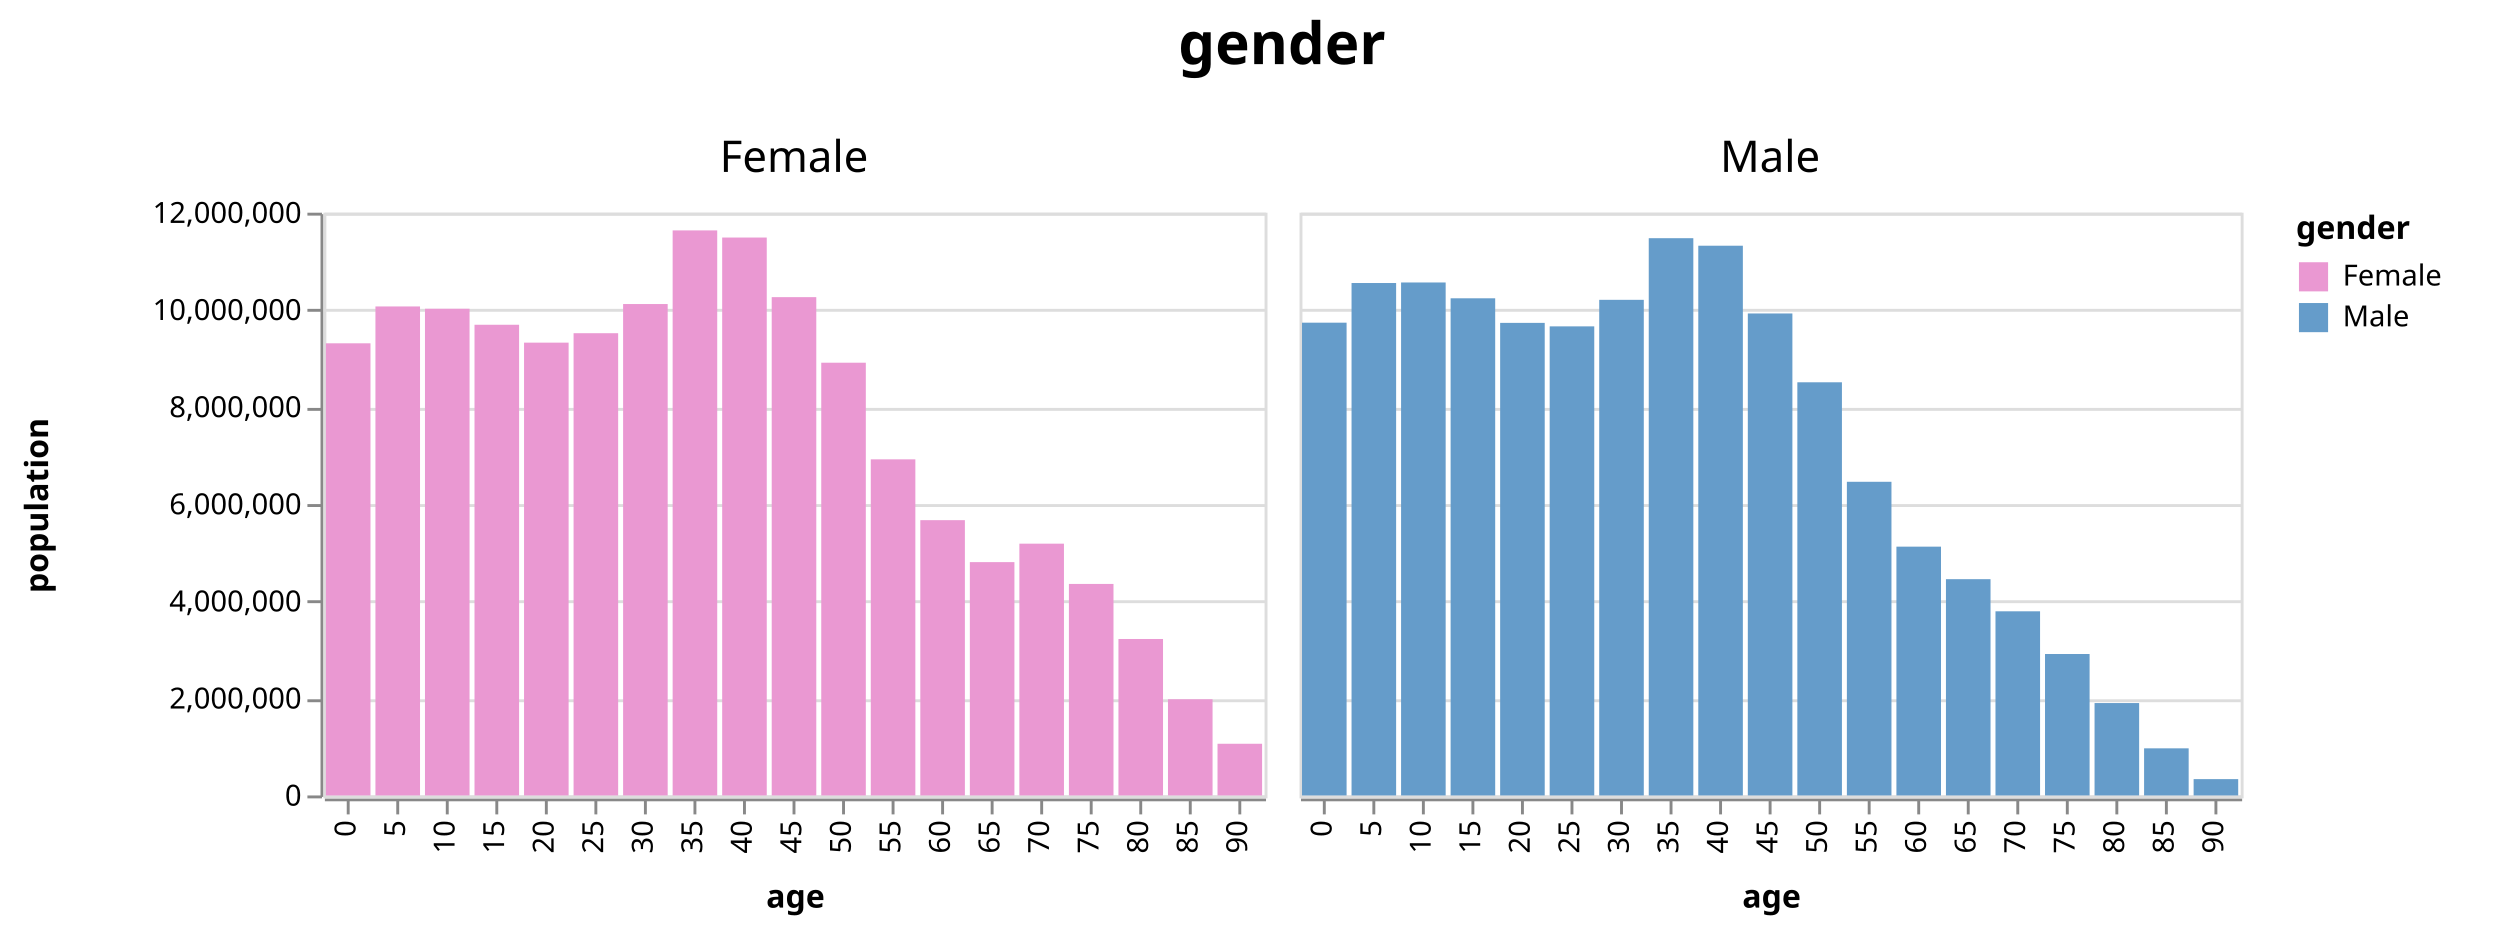
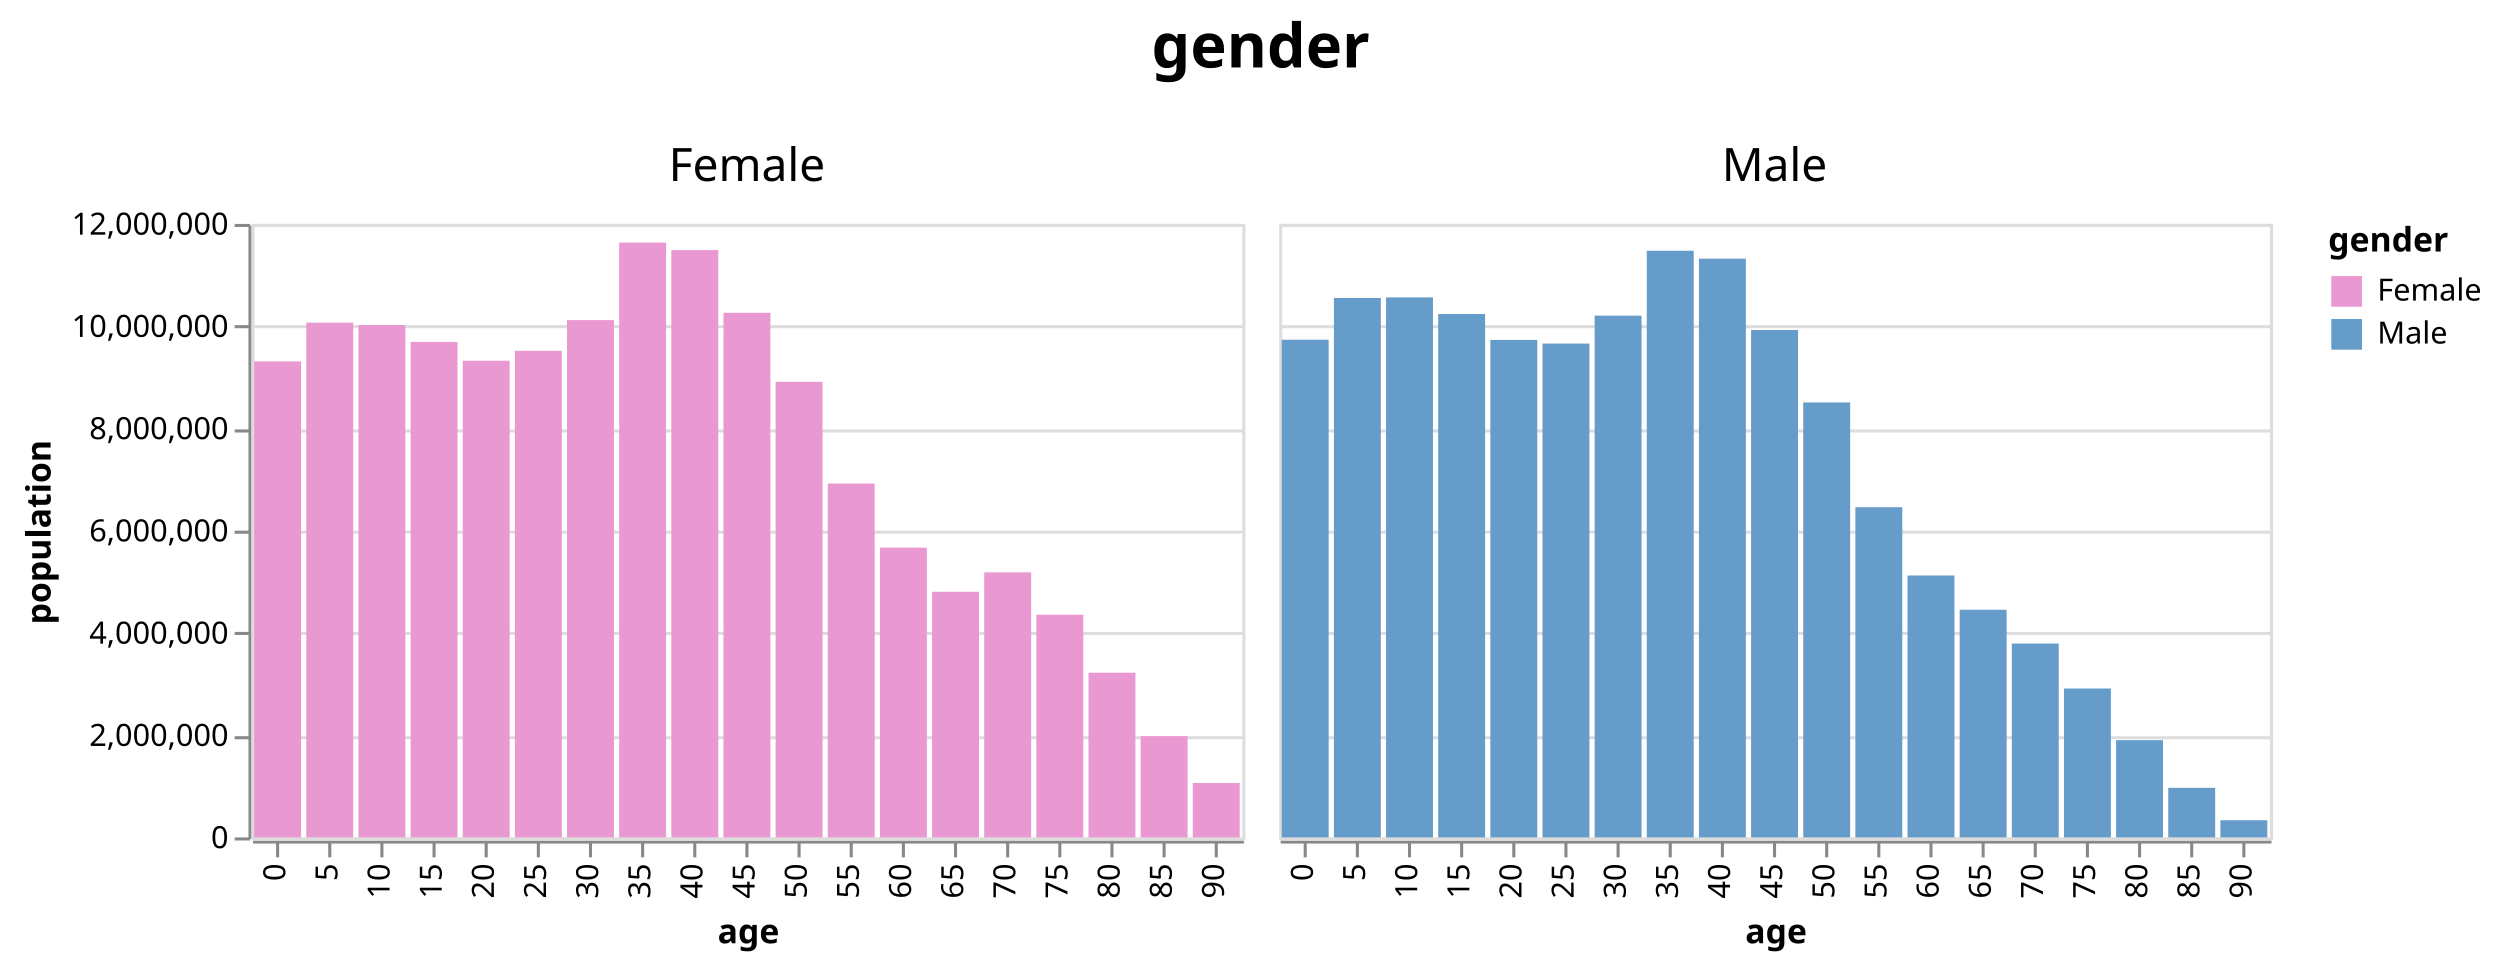
- <svg xmlns="http://www.w3.org/2000/svg" class="marks" width="858" height="320" viewBox="0 0 858 320" version="1.1">
-   <g transform="translate(111,73)">
+ <svg xmlns="http://www.w3.org/2000/svg" class="marks" width="815" height="316" viewBox="0 0 815 316" version="1.1">
+   <g transform="translate(82,73)">
    <g class="mark-group role-frame root">
      <g transform="translate(0,0)">
        <path class="background" d="M0,0h0v0h0Z" style="fill: none;" />
        <g>
          <g class="mark-group role-column-title column-title">
            <g transform="translate(329,-37)">
              <path class="background" d="M0,0h0v0h0Z" style="fill: none;" />
              <g>
                <g class="mark-text role-title" style="pointer-events: none;">
                  <text text-anchor="middle" transform="translate(0,-14)" style="font-family: sans-serif; font-size: 20px; font-weight: bold; fill: #000; opacity: 1;">gender</text>
                </g>
              </g>
            </g>
          </g>
          <g class="mark-group role-row-header row_header">
            <g transform="translate(-1,0)">
              <path class="background" d="M0,0h0v200h0Z" style="fill: none;" />
              <g>
                <g class="mark-group role-axis">
                  <g transform="translate(0.5,0.5)">
                    <path class="background" d="M0,0h0v0h0Z" style="pointer-events: none; fill: none;" />
                    <g>
                      <g class="mark-rule role-axis-tick" style="pointer-events: none;">
                        <line transform="translate(0,200)" x2="-5" y2="0" style="fill: none; stroke: #888; stroke-width: 1; opacity: 1;" />
                        <line transform="translate(0,167)" x2="-5" y2="0" style="fill: none; stroke: #888; stroke-width: 1; opacity: 1;" />
                        <line transform="translate(0,133)" x2="-5" y2="0" style="fill: none; stroke: #888; stroke-width: 1; opacity: 1;" />
                        <line transform="translate(0,100)" x2="-5" y2="0" style="fill: none; stroke: #888; stroke-width: 1; opacity: 1;" />
                        <line transform="translate(0,67)" x2="-5" y2="0" style="fill: none; stroke: #888; stroke-width: 1; opacity: 1;" />
                        <line transform="translate(0,33)" x2="-5" y2="0" style="fill: none; stroke: #888; stroke-width: 1; opacity: 1;" />
                        <line transform="translate(0,0)" x2="-5" y2="0" style="fill: none; stroke: #888; stroke-width: 1; opacity: 1;" />
                      </g>
                      <g class="mark-text role-axis-label" style="pointer-events: none;">
                        <text text-anchor="end" transform="translate(-7,203)" style="font-family: sans-serif; font-size: 10px; fill: #000; opacity: 1;">0</text>
                        <text text-anchor="end" transform="translate(-7,169.6667)" style="font-family: sans-serif; font-size: 10px; fill: #000; opacity: 1;">2,000,000</text>
                        <text text-anchor="end" transform="translate(-7,136.3333)" style="font-family: sans-serif; font-size: 10px; fill: #000; opacity: 1;">4,000,000</text>
                        <text text-anchor="end" transform="translate(-7,103)" style="font-family: sans-serif; font-size: 10px; fill: #000; opacity: 1;">6,000,000</text>
                        <text text-anchor="end" transform="translate(-7,69.66667)" style="font-family: sans-serif; font-size: 10px; fill: #000; opacity: 1;">8,000,000</text>
                        <text text-anchor="end" transform="translate(-7,36.33333)" style="font-family: sans-serif; font-size: 10px; fill: #000; opacity: 1;">10,000,000</text>
                        <text text-anchor="end" transform="translate(-7,3)" style="font-family: sans-serif; font-size: 10px; fill: #000; opacity: 1;">12,000,000</text>
                      </g>
                      <g class="mark-rule role-axis-domain" style="pointer-events: none;">
                        <line transform="translate(0,200)" x2="0" y2="-200" style="fill: none; stroke: #888; stroke-width: 1; opacity: 1;" />
                      </g>
                      <g class="mark-text role-axis-title" style="pointer-events: none;">
-                         <text text-anchor="middle" transform="translate(-92,100) rotate(-90) translate(0,-2)" style="font-family: sans-serif; font-size: 11px; font-weight: bold; fill: #000; opacity: 1;">population</text>
+                         <text text-anchor="middle" transform="translate(-63,100) rotate(-90) translate(0,-2)" style="font-family: sans-serif; font-size: 11px; font-weight: bold; fill: #000; opacity: 1;">population</text>
                      </g>
                    </g>
                  </g>
                </g>
              </g>
            </g>
          </g>
          <g class="mark-group role-column-header column_header">
            <g transform="translate(0,-1)">
              <path class="background" d="M0,0h323v0h-323Z" style="fill: none;" />
              <g>
                <g class="mark-text role-title" style="pointer-events: none;">
                  <text text-anchor="middle" transform="translate(161.5,-13)" style="font-family: sans-serif; font-size: 15px; fill: #000; opacity: 1;">Female</text>
                </g>
              </g>
            </g>
            <g transform="translate(335,-1)">
              <path class="background" d="M0,0h323v0h-323Z" style="fill: none;" />
              <g>
                <g class="mark-text role-title" style="pointer-events: none;">
                  <text text-anchor="middle" transform="translate(161.5,-13)" style="font-family: sans-serif; font-size: 15px; fill: #000; opacity: 1;">Male</text>
                </g>
              </g>
            </g>
          </g>
          <g class="mark-group role-column-footer column_footer">
            <g transform="translate(0,201)">
              <path class="background" d="M0,0h323v0h-323Z" style="fill: none;" />
              <g>
                <g class="mark-group role-axis">
                  <g transform="translate(0.5,0.5)">
                    <path class="background" d="M0,0h0v0h0Z" style="pointer-events: none; fill: none;" />
                    <g>
                      <g class="mark-rule role-axis-tick" style="pointer-events: none;">
                        <line transform="translate(8,0)" x2="0" y2="5" style="fill: none; stroke: #888; stroke-width: 1; opacity: 1;" />
                        <line transform="translate(25,0)" x2="0" y2="5" style="fill: none; stroke: #888; stroke-width: 1; opacity: 1;" />
                        <line transform="translate(42,0)" x2="0" y2="5" style="fill: none; stroke: #888; stroke-width: 1; opacity: 1;" />
                        <line transform="translate(59,0)" x2="0" y2="5" style="fill: none; stroke: #888; stroke-width: 1; opacity: 1;" />
                        <line transform="translate(76,0)" x2="0" y2="5" style="fill: none; stroke: #888; stroke-width: 1; opacity: 1;" />
                        <line transform="translate(93,0)" x2="0" y2="5" style="fill: none; stroke: #888; stroke-width: 1; opacity: 1;" />
                        <line transform="translate(110,0)" x2="0" y2="5" style="fill: none; stroke: #888; stroke-width: 1; opacity: 1;" />
                        <line transform="translate(127,0)" x2="0" y2="5" style="fill: none; stroke: #888; stroke-width: 1; opacity: 1;" />
                        <line transform="translate(144,0)" x2="0" y2="5" style="fill: none; stroke: #888; stroke-width: 1; opacity: 1;" />
                        <line transform="translate(161,0)" x2="0" y2="5" style="fill: none; stroke: #888; stroke-width: 1; opacity: 1;" />
                        <line transform="translate(178,0)" x2="0" y2="5" style="fill: none; stroke: #888; stroke-width: 1; opacity: 1;" />
                        <line transform="translate(195,0)" x2="0" y2="5" style="fill: none; stroke: #888; stroke-width: 1; opacity: 1;" />
                        <line transform="translate(212,0)" x2="0" y2="5" style="fill: none; stroke: #888; stroke-width: 1; opacity: 1;" />
                        <line transform="translate(229,0)" x2="0" y2="5" style="fill: none; stroke: #888; stroke-width: 1; opacity: 1;" />
                        <line transform="translate(246,0)" x2="0" y2="5" style="fill: none; stroke: #888; stroke-width: 1; opacity: 1;" />
                        <line transform="translate(263,0)" x2="0" y2="5" style="fill: none; stroke: #888; stroke-width: 1; opacity: 1;" />
                        <line transform="translate(280,0)" x2="0" y2="5" style="fill: none; stroke: #888; stroke-width: 1; opacity: 1;" />
                        <line transform="translate(297,0)" x2="0" y2="5" style="fill: none; stroke: #888; stroke-width: 1; opacity: 1;" />
                        <line transform="translate(314,0)" x2="0" y2="5" style="fill: none; stroke: #888; stroke-width: 1; opacity: 1;" />
                      </g>
                      <g class="mark-text role-axis-label" style="pointer-events: none;">
                        <text text-anchor="end" transform="translate(7.5,7) rotate(270) translate(0,3)" style="font-family: sans-serif; font-size: 10px; fill: #000; opacity: 1;">0</text>
                        <text text-anchor="end" transform="translate(24.5,7) rotate(270) translate(0,3)" style="font-family: sans-serif; font-size: 10px; fill: #000; opacity: 1;">5</text>
                        <text text-anchor="end" transform="translate(41.5,7) rotate(270) translate(0,3)" style="font-family: sans-serif; font-size: 10px; fill: #000; opacity: 1;">10</text>
                        <text text-anchor="end" transform="translate(58.5,7) rotate(270) translate(0,3)" style="font-family: sans-serif; font-size: 10px; fill: #000; opacity: 1;">15</text>
                        <text text-anchor="end" transform="translate(75.5,7) rotate(270) translate(0,3)" style="font-family: sans-serif; font-size: 10px; fill: #000; opacity: 1;">20</text>
                        <text text-anchor="end" transform="translate(92.5,7) rotate(270) translate(0,3)" style="font-family: sans-serif; font-size: 10px; fill: #000; opacity: 1;">25</text>
                        <text text-anchor="end" transform="translate(109.5,7) rotate(270) translate(0,3)" style="font-family: sans-serif; font-size: 10px; fill: #000; opacity: 1;">30</text>
                        <text text-anchor="end" transform="translate(126.5,7) rotate(270) translate(0,3)" style="font-family: sans-serif; font-size: 10px; fill: #000; opacity: 1;">35</text>
                        <text text-anchor="end" transform="translate(143.5,7) rotate(270) translate(0,3)" style="font-family: sans-serif; font-size: 10px; fill: #000; opacity: 1;">40</text>
                        <text text-anchor="end" transform="translate(160.5,7) rotate(270) translate(0,3)" style="font-family: sans-serif; font-size: 10px; fill: #000; opacity: 1;">45</text>
                        <text text-anchor="end" transform="translate(177.5,7) rotate(270) translate(0,3)" style="font-family: sans-serif; font-size: 10px; fill: #000; opacity: 1;">50</text>
                        <text text-anchor="end" transform="translate(194.5,7) rotate(270) translate(0,3)" style="font-family: sans-serif; font-size: 10px; fill: #000; opacity: 1;">55</text>
                        <text text-anchor="end" transform="translate(211.5,7) rotate(270) translate(0,3)" style="font-family: sans-serif; font-size: 10px; fill: #000; opacity: 1;">60</text>
                        <text text-anchor="end" transform="translate(228.5,7) rotate(270) translate(0,3)" style="font-family: sans-serif; font-size: 10px; fill: #000; opacity: 1;">65</text>
                        <text text-anchor="end" transform="translate(245.5,7) rotate(270) translate(0,3)" style="font-family: sans-serif; font-size: 10px; fill: #000; opacity: 1;">70</text>
                        <text text-anchor="end" transform="translate(262.5,7) rotate(270) translate(0,3)" style="font-family: sans-serif; font-size: 10px; fill: #000; opacity: 1;">75</text>
                        <text text-anchor="end" transform="translate(279.5,7) rotate(270) translate(0,3)" style="font-family: sans-serif; font-size: 10px; fill: #000; opacity: 1;">80</text>
                        <text text-anchor="end" transform="translate(296.5,7) rotate(270) translate(0,3)" style="font-family: sans-serif; font-size: 10px; fill: #000; opacity: 1;">85</text>
                        <text text-anchor="end" transform="translate(313.5,7) rotate(270) translate(0,3)" style="font-family: sans-serif; font-size: 10px; fill: #000; opacity: 1;">90</text>
                      </g>
                      <g class="mark-rule role-axis-domain" style="pointer-events: none;">
                        <line transform="translate(0,0)" x2="323" y2="0" style="fill: none; stroke: #888; stroke-width: 1; opacity: 1;" />
                      </g>
                      <g class="mark-text role-axis-title" style="pointer-events: none;">
-                         <text text-anchor="middle" transform="translate(161.5,37)" style="font-family: sans-serif; font-size: 11px; font-weight: bold; fill: #000; opacity: 1;">age</text>
+                         <text text-anchor="middle" transform="translate(161.5,33)" style="font-family: sans-serif; font-size: 11px; font-weight: bold; fill: #000; opacity: 1;">age</text>
                      </g>
                    </g>
                  </g>
                </g>
              </g>
            </g>
            <g transform="translate(335,201)">
              <path class="background" d="M0,0h323v0h-323Z" style="fill: none;" />
              <g>
                <g class="mark-group role-axis">
                  <g transform="translate(0.5,0.5)">
                    <path class="background" d="M0,0h0v0h0Z" style="pointer-events: none; fill: none;" />
                    <g>
                      <g class="mark-rule role-axis-tick" style="pointer-events: none;">
                        <line transform="translate(8,0)" x2="0" y2="5" style="fill: none; stroke: #888; stroke-width: 1; opacity: 1;" />
                        <line transform="translate(25,0)" x2="0" y2="5" style="fill: none; stroke: #888; stroke-width: 1; opacity: 1;" />
                        <line transform="translate(42,0)" x2="0" y2="5" style="fill: none; stroke: #888; stroke-width: 1; opacity: 1;" />
                        <line transform="translate(59,0)" x2="0" y2="5" style="fill: none; stroke: #888; stroke-width: 1; opacity: 1;" />
                        <line transform="translate(76,0)" x2="0" y2="5" style="fill: none; stroke: #888; stroke-width: 1; opacity: 1;" />
                        <line transform="translate(93,0)" x2="0" y2="5" style="fill: none; stroke: #888; stroke-width: 1; opacity: 1;" />
                        <line transform="translate(110,0)" x2="0" y2="5" style="fill: none; stroke: #888; stroke-width: 1; opacity: 1;" />
                        <line transform="translate(127,0)" x2="0" y2="5" style="fill: none; stroke: #888; stroke-width: 1; opacity: 1;" />
                        <line transform="translate(144,0)" x2="0" y2="5" style="fill: none; stroke: #888; stroke-width: 1; opacity: 1;" />
                        <line transform="translate(161,0)" x2="0" y2="5" style="fill: none; stroke: #888; stroke-width: 1; opacity: 1;" />
                        <line transform="translate(178,0)" x2="0" y2="5" style="fill: none; stroke: #888; stroke-width: 1; opacity: 1;" />
                        <line transform="translate(195,0)" x2="0" y2="5" style="fill: none; stroke: #888; stroke-width: 1; opacity: 1;" />
                        <line transform="translate(212,0)" x2="0" y2="5" style="fill: none; stroke: #888; stroke-width: 1; opacity: 1;" />
                        <line transform="translate(229,0)" x2="0" y2="5" style="fill: none; stroke: #888; stroke-width: 1; opacity: 1;" />
                        <line transform="translate(246,0)" x2="0" y2="5" style="fill: none; stroke: #888; stroke-width: 1; opacity: 1;" />
                        <line transform="translate(263,0)" x2="0" y2="5" style="fill: none; stroke: #888; stroke-width: 1; opacity: 1;" />
                        <line transform="translate(280,0)" x2="0" y2="5" style="fill: none; stroke: #888; stroke-width: 1; opacity: 1;" />
                        <line transform="translate(297,0)" x2="0" y2="5" style="fill: none; stroke: #888; stroke-width: 1; opacity: 1;" />
                        <line transform="translate(314,0)" x2="0" y2="5" style="fill: none; stroke: #888; stroke-width: 1; opacity: 1;" />
                      </g>
                      <g class="mark-text role-axis-label" style="pointer-events: none;">
                        <text text-anchor="end" transform="translate(7.5,7) rotate(270) translate(0,3)" style="font-family: sans-serif; font-size: 10px; fill: #000; opacity: 1;">0</text>
                        <text text-anchor="end" transform="translate(24.5,7) rotate(270) translate(0,3)" style="font-family: sans-serif; font-size: 10px; fill: #000; opacity: 1;">5</text>
                        <text text-anchor="end" transform="translate(41.5,7) rotate(270) translate(0,3)" style="font-family: sans-serif; font-size: 10px; fill: #000; opacity: 1;">10</text>
                        <text text-anchor="end" transform="translate(58.5,7) rotate(270) translate(0,3)" style="font-family: sans-serif; font-size: 10px; fill: #000; opacity: 1;">15</text>
                        <text text-anchor="end" transform="translate(75.5,7) rotate(270) translate(0,3)" style="font-family: sans-serif; font-size: 10px; fill: #000; opacity: 1;">20</text>
                        <text text-anchor="end" transform="translate(92.5,7) rotate(270) translate(0,3)" style="font-family: sans-serif; font-size: 10px; fill: #000; opacity: 1;">25</text>
                        <text text-anchor="end" transform="translate(109.5,7) rotate(270) translate(0,3)" style="font-family: sans-serif; font-size: 10px; fill: #000; opacity: 1;">30</text>
                        <text text-anchor="end" transform="translate(126.5,7) rotate(270) translate(0,3)" style="font-family: sans-serif; font-size: 10px; fill: #000; opacity: 1;">35</text>
                        <text text-anchor="end" transform="translate(143.5,7) rotate(270) translate(0,3)" style="font-family: sans-serif; font-size: 10px; fill: #000; opacity: 1;">40</text>
                        <text text-anchor="end" transform="translate(160.5,7) rotate(270) translate(0,3)" style="font-family: sans-serif; font-size: 10px; fill: #000; opacity: 1;">45</text>
                        <text text-anchor="end" transform="translate(177.5,7) rotate(270) translate(0,3)" style="font-family: sans-serif; font-size: 10px; fill: #000; opacity: 1;">50</text>
                        <text text-anchor="end" transform="translate(194.5,7) rotate(270) translate(0,3)" style="font-family: sans-serif; font-size: 10px; fill: #000; opacity: 1;">55</text>
                        <text text-anchor="end" transform="translate(211.5,7) rotate(270) translate(0,3)" style="font-family: sans-serif; font-size: 10px; fill: #000; opacity: 1;">60</text>
                        <text text-anchor="end" transform="translate(228.5,7) rotate(270) translate(0,3)" style="font-family: sans-serif; font-size: 10px; fill: #000; opacity: 1;">65</text>
                        <text text-anchor="end" transform="translate(245.5,7) rotate(270) translate(0,3)" style="font-family: sans-serif; font-size: 10px; fill: #000; opacity: 1;">70</text>
                        <text text-anchor="end" transform="translate(262.5,7) rotate(270) translate(0,3)" style="font-family: sans-serif; font-size: 10px; fill: #000; opacity: 1;">75</text>
                        <text text-anchor="end" transform="translate(279.5,7) rotate(270) translate(0,3)" style="font-family: sans-serif; font-size: 10px; fill: #000; opacity: 1;">80</text>
                        <text text-anchor="end" transform="translate(296.5,7) rotate(270) translate(0,3)" style="font-family: sans-serif; font-size: 10px; fill: #000; opacity: 1;">85</text>
                        <text text-anchor="end" transform="translate(313.5,7) rotate(270) translate(0,3)" style="font-family: sans-serif; font-size: 10px; fill: #000; opacity: 1;">90</text>
                      </g>
                      <g class="mark-rule role-axis-domain" style="pointer-events: none;">
                        <line transform="translate(0,0)" x2="323" y2="0" style="fill: none; stroke: #888; stroke-width: 1; opacity: 1;" />
                      </g>
                      <g class="mark-text role-axis-title" style="pointer-events: none;">
-                         <text text-anchor="middle" transform="translate(161.5,37)" style="font-family: sans-serif; font-size: 11px; font-weight: bold; fill: #000; opacity: 1;">age</text>
+                         <text text-anchor="middle" transform="translate(161.5,33)" style="font-family: sans-serif; font-size: 11px; font-weight: bold; fill: #000; opacity: 1;">age</text>
                      </g>
                    </g>
                  </g>
                </g>
              </g>
            </g>
          </g>
          <g class="mark-group role-scope cell">
            <g transform="translate(0,0)">
              <path class="background" d="M0.5,0.5h323v200h-323Z" style="fill: none; stroke: #ddd;" />
              <g>
                <g class="mark-group role-axis">
                  <g transform="translate(0.5,0.5)">
                    <path class="background" d="M0,0h0v0h0Z" style="pointer-events: none; fill: none;" />
                    <g>
                      <g class="mark-rule role-axis-grid" style="pointer-events: none;">
                        <line transform="translate(0,200)" x2="323" y2="0" style="fill: none; stroke: #ddd; stroke-width: 1; opacity: 1;" />
                        <line transform="translate(0,167)" x2="323" y2="0" style="fill: none; stroke: #ddd; stroke-width: 1; opacity: 1;" />
                        <line transform="translate(0,133)" x2="323" y2="0" style="fill: none; stroke: #ddd; stroke-width: 1; opacity: 1;" />
                        <line transform="translate(0,100)" x2="323" y2="0" style="fill: none; stroke: #ddd; stroke-width: 1; opacity: 1;" />
                        <line transform="translate(0,67)" x2="323" y2="0" style="fill: none; stroke: #ddd; stroke-width: 1; opacity: 1;" />
                        <line transform="translate(0,33)" x2="323" y2="0" style="fill: none; stroke: #ddd; stroke-width: 1; opacity: 1;" />
                        <line transform="translate(0,0)" x2="323" y2="0" style="fill: none; stroke: #ddd; stroke-width: 1; opacity: 1;" />
                      </g>
                    </g>
                  </g>
                </g>
                <g class="mark-rect role-mark child_marks">
                  <path d="M0.85,44.821h15.3v155.179h-15.3Z" style="fill: #EA98D2;" />
                  <path d="M17.85,32.174h15.3v167.826h-15.3Z" style="fill: #EA98D2;" />
                  <path d="M34.85,32.958h15.3v167.042h-15.3Z" style="fill: #EA98D2;" />
                  <path d="M51.85,38.456h15.3v161.544h-15.3Z" style="fill: #EA98D2;" />
                  <path d="M68.85,44.596h15.3v155.404h-15.3Z" style="fill: #EA98D2;" />
                  <path d="M85.85,41.358h15.3v158.642h-15.3Z" style="fill: #EA98D2;" />
                  <path d="M102.85,31.345h15.3v168.655h-15.3Z" style="fill: #EA98D2;" />
                  <path d="M119.85,6.073h15.3v193.927h-15.3Z" style="fill: #EA98D2;" />
                  <path d="M136.85,8.524h15.3v191.476h-15.3Z" style="fill: #EA98D2;" />
                  <path d="M153.85,28.979h15.3v171.021h-15.3Z" style="fill: #EA98D2;" />
                  <path d="M170.85,51.481h15.3v148.519h-15.3Z" style="fill: #EA98D2;" />
                  <path d="M187.85,84.646h15.3v115.354h-15.3Z" style="fill: #EA98D2;" />
                  <path d="M204.85,105.517h15.3v94.483h-15.3Z" style="fill: #EA98D2;" />
                  <path d="M221.85,119.92h15.3v80.08h-15.3Z" style="fill: #EA98D2;" />
                  <path d="M238.85,113.586h15.3v86.414h-15.3Z" style="fill: #EA98D2;" />
                  <path d="M255.85,127.406h15.3v72.594h-15.3Z" style="fill: #EA98D2;" />
                  <path d="M272.85,146.302h15.3v53.698h-15.3Z" style="fill: #EA98D2;" />
                  <path d="M289.85,166.981h15.3v33.019h-15.3Z" style="fill: #EA98D2;" />
                  <path d="M306.85,182.257h15.3v17.743h-15.3Z" style="fill: #EA98D2;" />
                </g>
              </g>
            </g>
            <g transform="translate(335,0)">
              <path class="background" d="M0.5,0.5h323v200h-323Z" style="fill: none; stroke: #ddd;" />
              <g>
                <g class="mark-group role-axis">
                  <g transform="translate(0.5,0.5)">
                    <path class="background" d="M0,0h0v0h0Z" style="pointer-events: none; fill: none;" />
                    <g>
                      <g class="mark-rule role-axis-grid" style="pointer-events: none;">
                        <line transform="translate(0,200)" x2="323" y2="0" style="fill: none; stroke: #ddd; stroke-width: 1; opacity: 1;" />
                        <line transform="translate(0,167)" x2="323" y2="0" style="fill: none; stroke: #ddd; stroke-width: 1; opacity: 1;" />
                        <line transform="translate(0,133)" x2="323" y2="0" style="fill: none; stroke: #ddd; stroke-width: 1; opacity: 1;" />
                        <line transform="translate(0,100)" x2="323" y2="0" style="fill: none; stroke: #ddd; stroke-width: 1; opacity: 1;" />
                        <line transform="translate(0,67)" x2="323" y2="0" style="fill: none; stroke: #ddd; stroke-width: 1; opacity: 1;" />
                        <line transform="translate(0,33)" x2="323" y2="0" style="fill: none; stroke: #ddd; stroke-width: 1; opacity: 1;" />
                        <line transform="translate(0,0)" x2="323" y2="0" style="fill: none; stroke: #ddd; stroke-width: 1; opacity: 1;" />
                      </g>
                    </g>
                  </g>
                </g>
                <g class="mark-rect role-mark child_marks">
                  <path d="M0.85,37.744h15.3v162.256h-15.3Z" style="fill: #659CCA;" />
                  <path d="M17.85,24.131h15.3v175.869h-15.3Z" style="fill: #659CCA;" />
                  <path d="M34.85,23.946h15.3v176.054h-15.3Z" style="fill: #659CCA;" />
                  <path d="M51.85,29.376h15.3v170.624h-15.3Z" style="fill: #659CCA;" />
                  <path d="M68.85,37.811h15.3v162.189h-15.3Z" style="fill: #659CCA;" />
                  <path d="M85.85,39.008h15.3v160.992h-15.3Z" style="fill: #659CCA;" />
                  <path d="M102.85,29.902h15.3v170.098h-15.3Z" style="fill: #659CCA;" />
                  <path d="M119.85,8.747h15.3v191.253h-15.3Z" style="fill: #659CCA;" />
                  <path d="M136.85,11.329h15.3v188.671h-15.3Z" style="fill: #659CCA;" />
                  <path d="M153.85,34.583h15.3v165.417h-15.3Z" style="fill: #659CCA;" />
                  <path d="M170.85,58.201h15.3v141.799h-15.3Z" style="fill: #659CCA;" />
                  <path d="M187.85,92.349h15.3v107.651h-15.3Z" style="fill: #659CCA;" />
                  <path d="M204.85,114.61h15.3v85.39h-15.3Z" style="fill: #659CCA;" />
                  <path d="M221.85,125.773h15.3v74.227h-15.3Z" style="fill: #659CCA;" />
                  <path d="M238.85,136.798h15.3v63.202h-15.3Z" style="fill: #659CCA;" />
                  <path d="M255.85,151.456h15.3v48.544h-15.3Z" style="fill: #659CCA;" />
                  <path d="M272.85,168.289h15.3v31.711h-15.3Z" style="fill: #659CCA;" />
                  <path d="M289.85,183.827h15.3v16.173h-15.3Z" style="fill: #659CCA;" />
                  <path d="M306.85,194.395h15.3v5.605h-15.3Z" style="fill: #659CCA;" />
                </g>
              </g>
            </g>
          </g>
          <g class="mark-group role-legend">
            <g transform="translate(677,0)">
-               <path class="background" d="M0,0h65v42h-65Z" style="pointer-events: none; fill: none;" />
+               <path class="background" d="M0,0h51v42h-51Z" style="pointer-events: none; fill: none;" />
              <g>
                <g class="mark-group role-legend-entry">
                  <g transform="translate(0,16)">
                    <path class="background" d="M0,0h0v0h0Z" style="pointer-events: none; fill: none;" />
                    <g>
                      <g class="mark-group role-scope">
                        <g transform="translate(0,0)">
-                           <path class="background" d="M0,0h65v12h-65Z" style="pointer-events: none; fill: none; opacity: 1;" />
+                           <path class="background" d="M0,0h51v12h-51Z" style="pointer-events: none; fill: none; opacity: 1;" />
                          <g>
                            <g class="mark-symbol role-legend-symbol" style="pointer-events: none;">
                              <path transform="translate(6,6)" d="M-5,-5h10v10h-10Z" style="fill: #EA98D2; stroke-width: 1.5; opacity: 1;" />
                            </g>
                            <g class="mark-text role-legend-label" style="pointer-events: none;">
                              <text text-anchor="start" transform="translate(16,9)" style="font-family: sans-serif; font-size: 10px; fill: #000; opacity: 1;">Female</text>
                            </g>
                          </g>
                        </g>
                        <g transform="translate(0,14)">
-                           <path class="background" d="M0,0h65v12h-65Z" style="pointer-events: none; fill: none; opacity: 1;" />
+                           <path class="background" d="M0,0h51v12h-51Z" style="pointer-events: none; fill: none; opacity: 1;" />
                          <g>
                            <g class="mark-symbol role-legend-symbol" style="pointer-events: none;">
                              <path transform="translate(6,6)" d="M-5,-5h10v10h-10Z" style="fill: #659CCA; stroke-width: 1.5; opacity: 1;" />
                            </g>
                            <g class="mark-text role-legend-label" style="pointer-events: none;">
                              <text text-anchor="start" transform="translate(16,9)" style="font-family: sans-serif; font-size: 10px; fill: #000; opacity: 1;">Male</text>
                            </g>
                          </g>
                        </g>
                      </g>
                    </g>
                  </g>
                </g>
                <g class="mark-text role-legend-title" style="pointer-events: none;">
                  <text text-anchor="start" transform="translate(0,9)" style="font-family: sans-serif; font-size: 11px; font-weight: bold; fill: #000; opacity: 1;">gender</text>
                </g>
              </g>
            </g>
          </g>
        </g>
      </g>
    </g>
  </g>
</svg>
